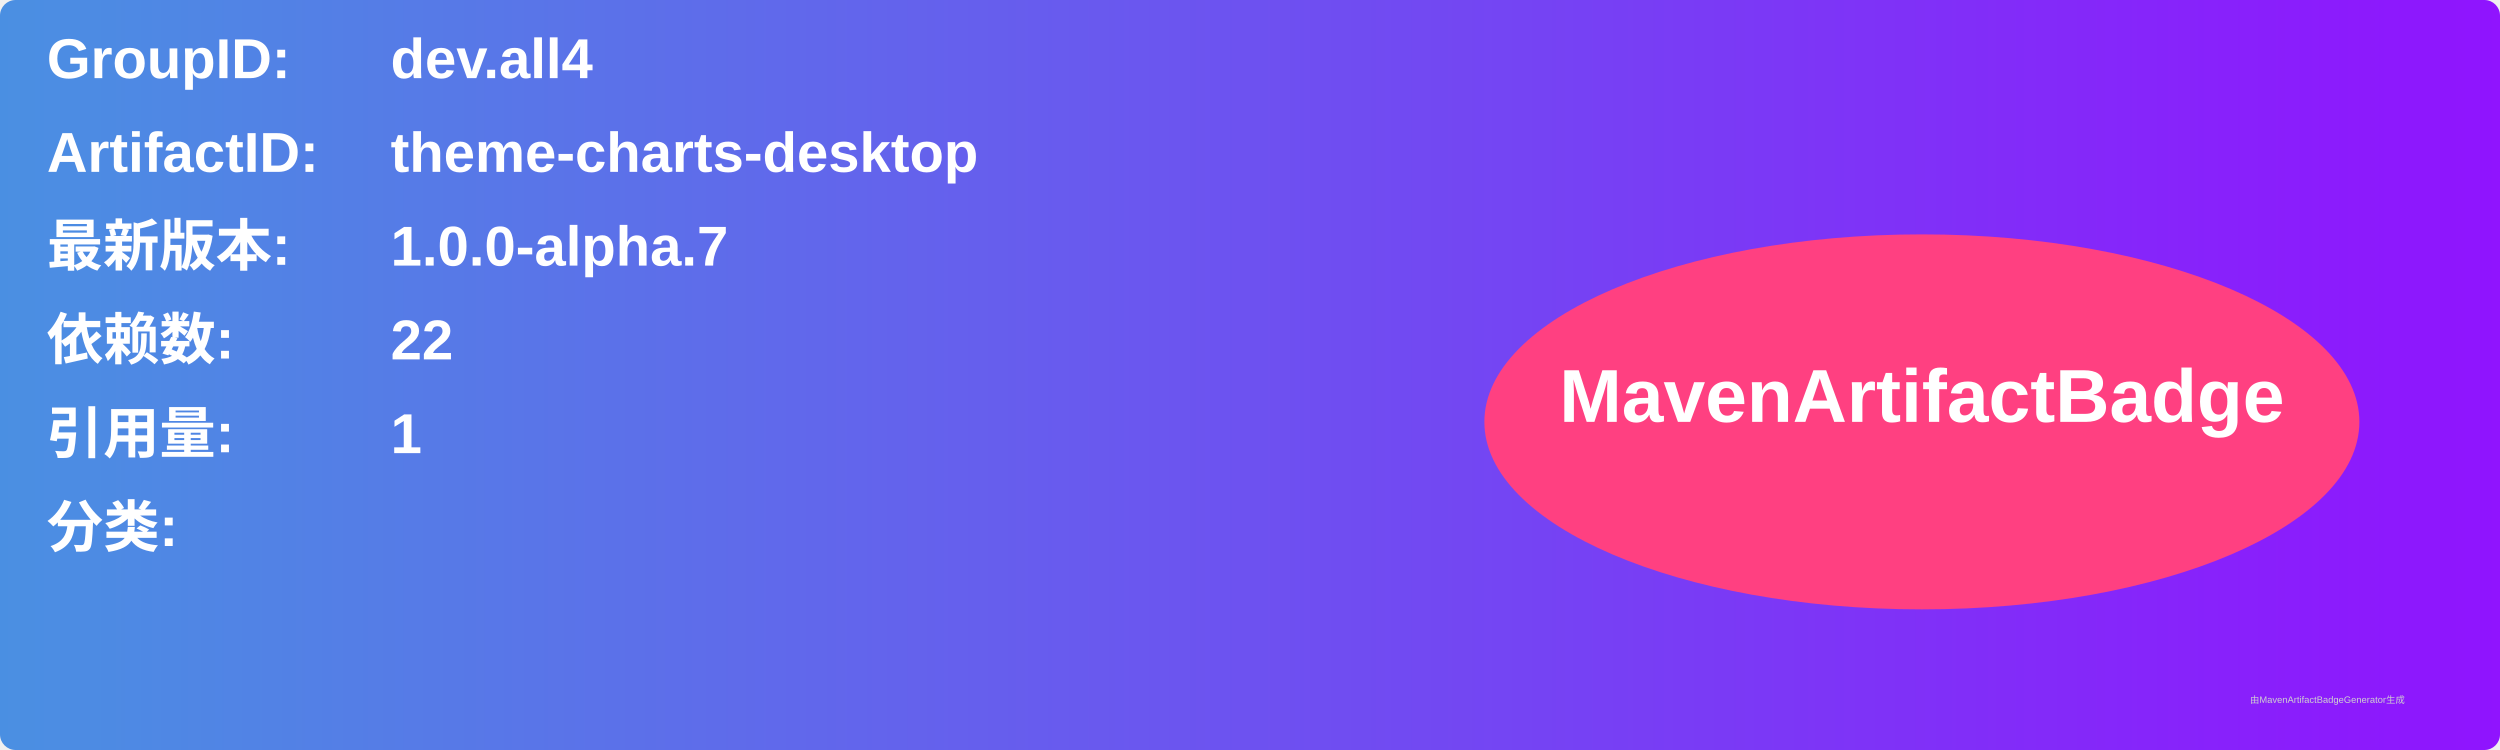
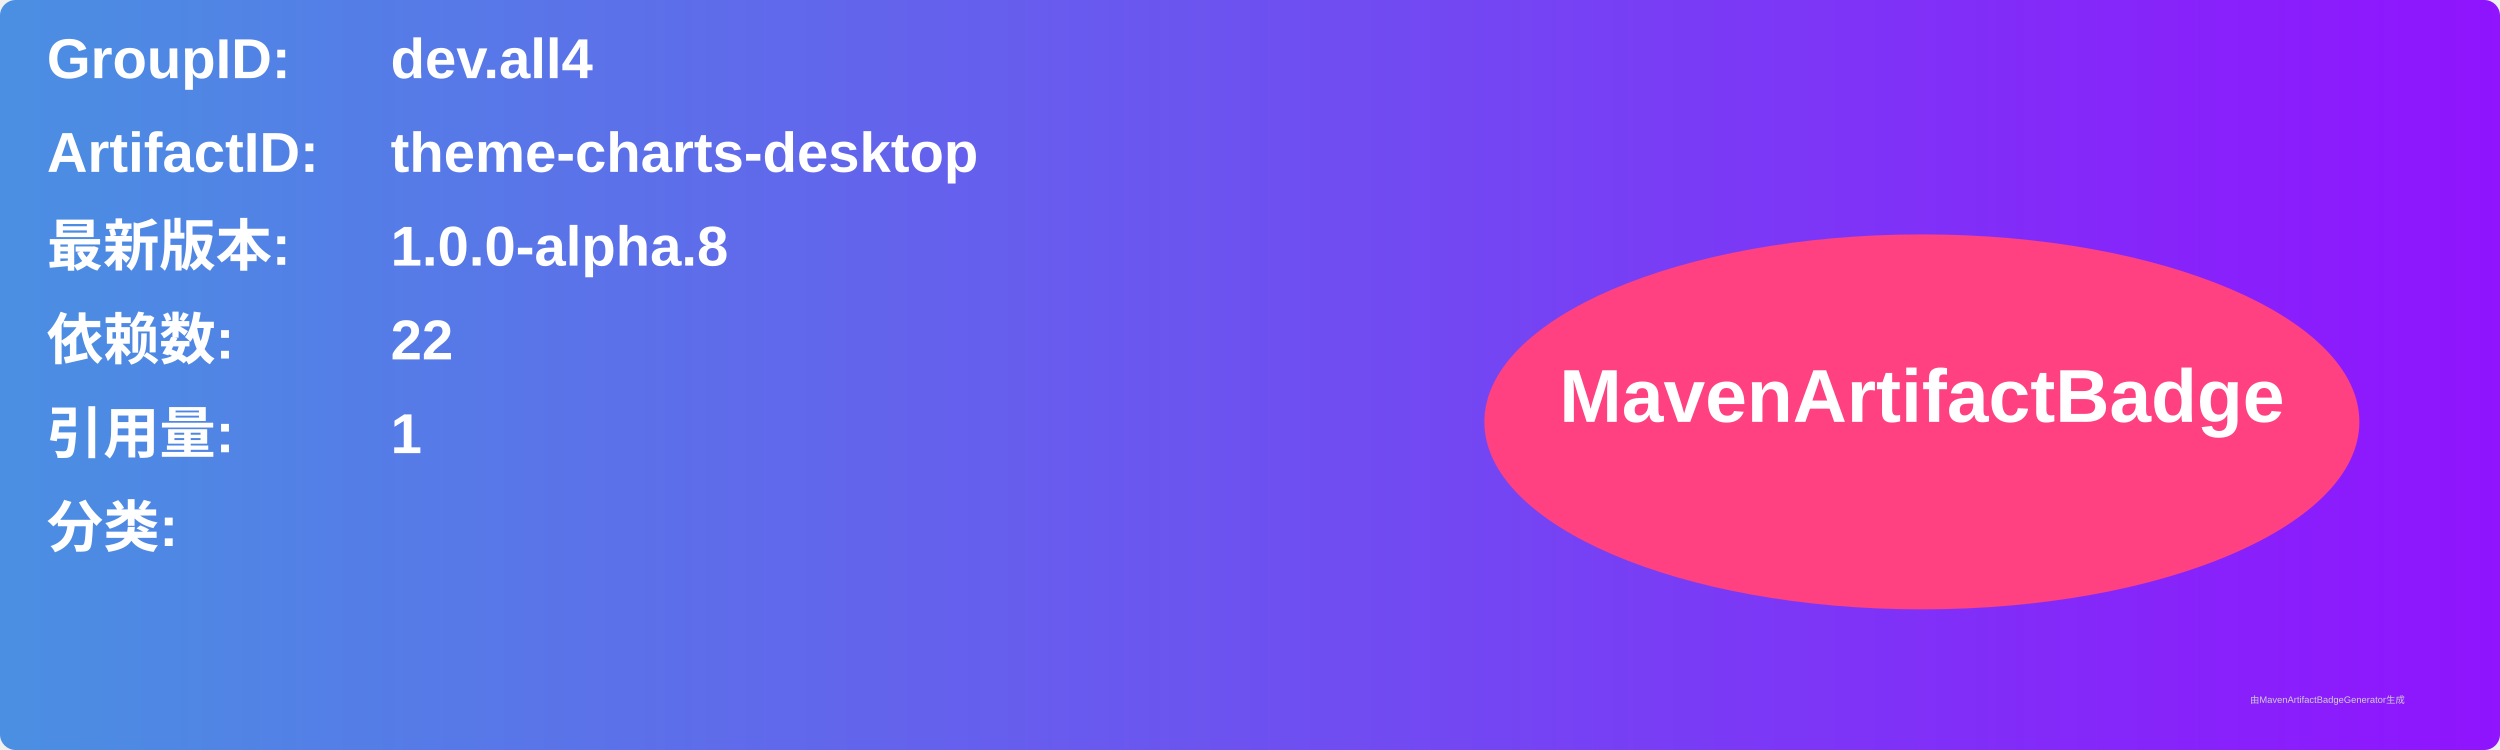
<svg xmlns="http://www.w3.org/2000/svg" width="800" height="240" viewBox="0 0 800 240">
  <linearGradient id="grad" x1="0%" y1="0%" x2="100%" y2="0%">
    <stop offset="0%" stop-color="#4a90e2" />
    <stop offset="100%" stop-color="#9013fe" />
  </linearGradient>
  <rect width="100%" height="100%" rx="5" ry="5" fill="url(#grad)" />
  <g transform="translate(15, 15)">
    <text x="0" y="10" font-family="Arial" font-size="18" fill="white" font-weight="bold" width="260">GroupID:</text>
    <text x="110" y="10" font-family="Arial" font-size="18" fill="white" font-weight="bold" width="460">dev.all4</text>
    <text x="0" y="40" font-family="Arial" font-size="18" fill="white" font-weight="bold" width="260">ArtifactID:</text>
    <text x="110" y="40" font-family="Arial" font-size="18" fill="white" font-weight="bold" width="460">theme-charts-desktop</text>
    <text x="0" y="70" font-family="Arial" font-size="18" fill="white" font-weight="bold">最新版本:</text>
    <text x="110" y="70" font-family="Arial" font-size="18" fill="white" font-weight="bold">
-       <tspan font-weight="bold">1.0.0-alpha.7</tspan>
+       <tspan font-weight="bold">1.0.0-alpha.8</tspan>
    </text>
    <text x="0" y="100" font-family="Arial" font-size="18" fill="white" font-weight="bold">依赖数: </text>
    <text x="110" y="100" font-family="Arial" font-size="18" fill="white">
      <tspan font-weight="bold">22</tspan>
    </text>
    <text x="0" y="130" font-family="Arial" font-size="18" fill="white" font-weight="bold">引用量: </text>
    <text x="110" y="130" font-family="Arial" font-size="18" fill="white">
      <tspan font-weight="bold">1</tspan>
    </text>
    <text x="0" y="160" font-family="Arial" font-size="18" fill="white" font-weight="bold">分类:</text>
    <text x="10" y="190" font-family="Arial" font-size="10" fill="white">
      <tspan font-weight="bold" />
    </text>
    <ellipse cx="600" cy="120" rx="140" ry="60" fill="#ff4081" />
    <text x="600" y="120" text-anchor="middle" font-family="Arial" font-size="24" fill="white" font-weight="bold">MavenArtifactBadge</text>
  </g>
  <text x="720" y="225" font-family="Arial" font-size="3" fill="#d0d0d0">由MavenArtifactBadgeGenerator生成</text>
</svg>
